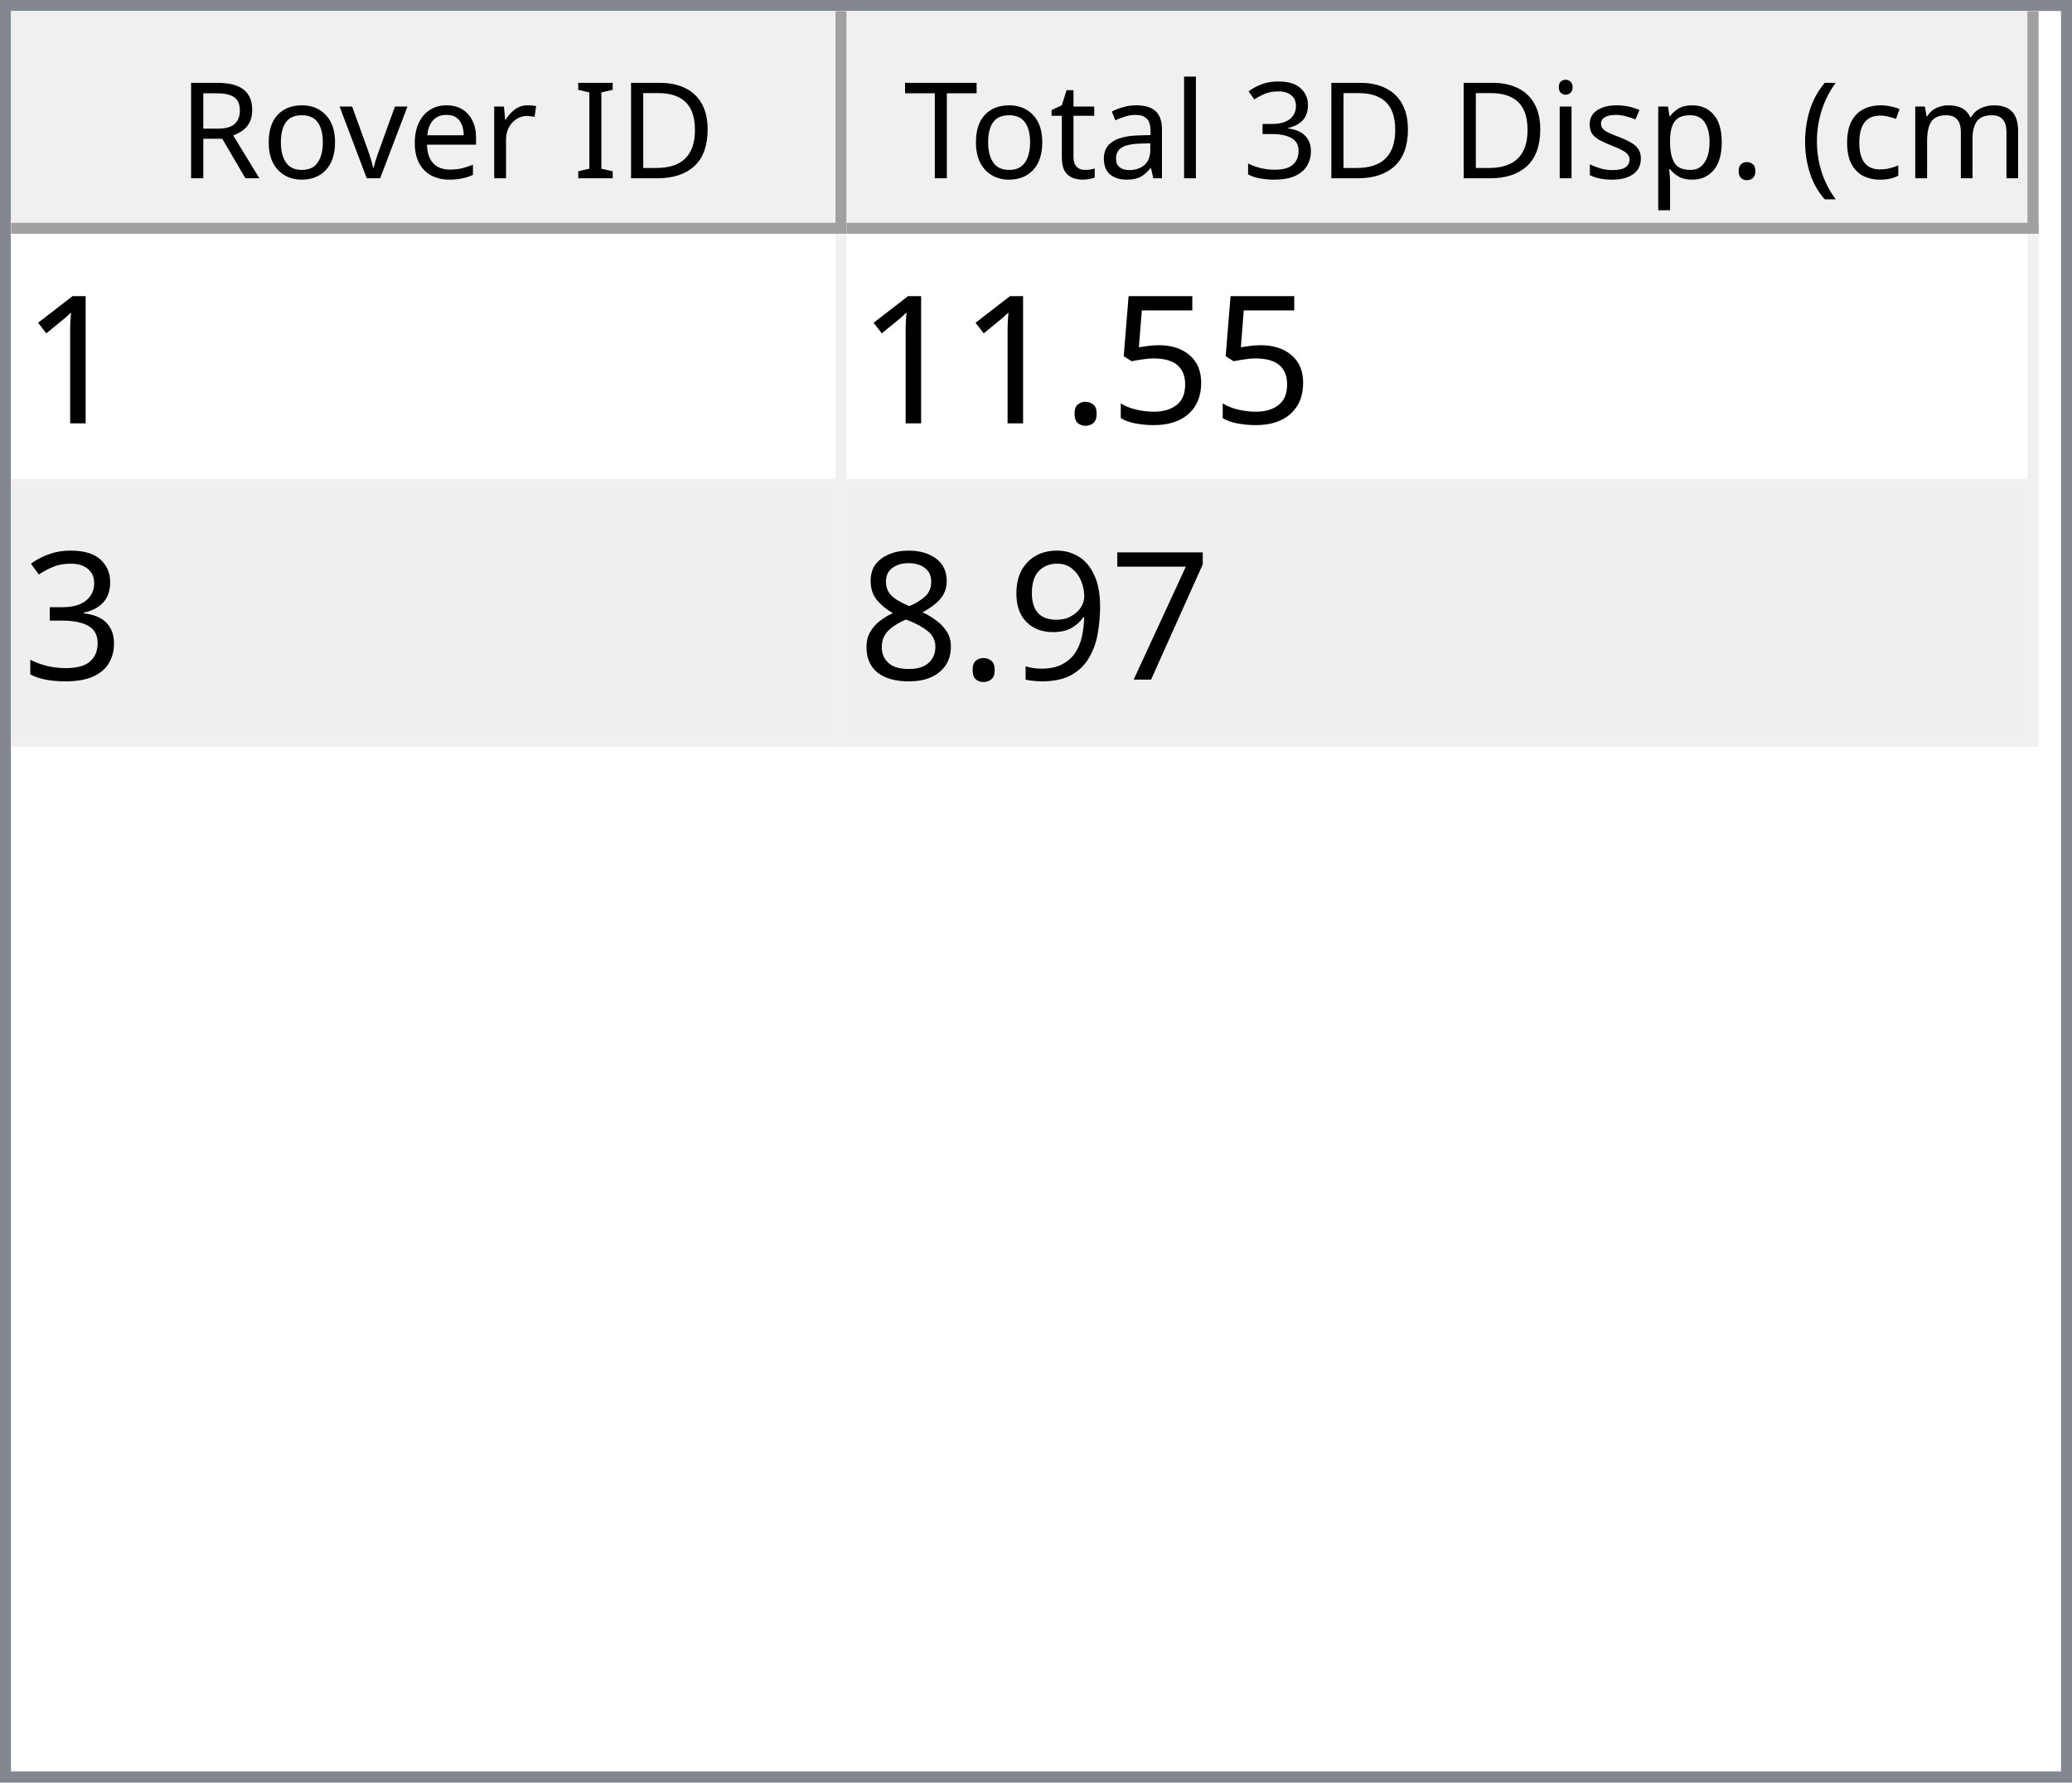
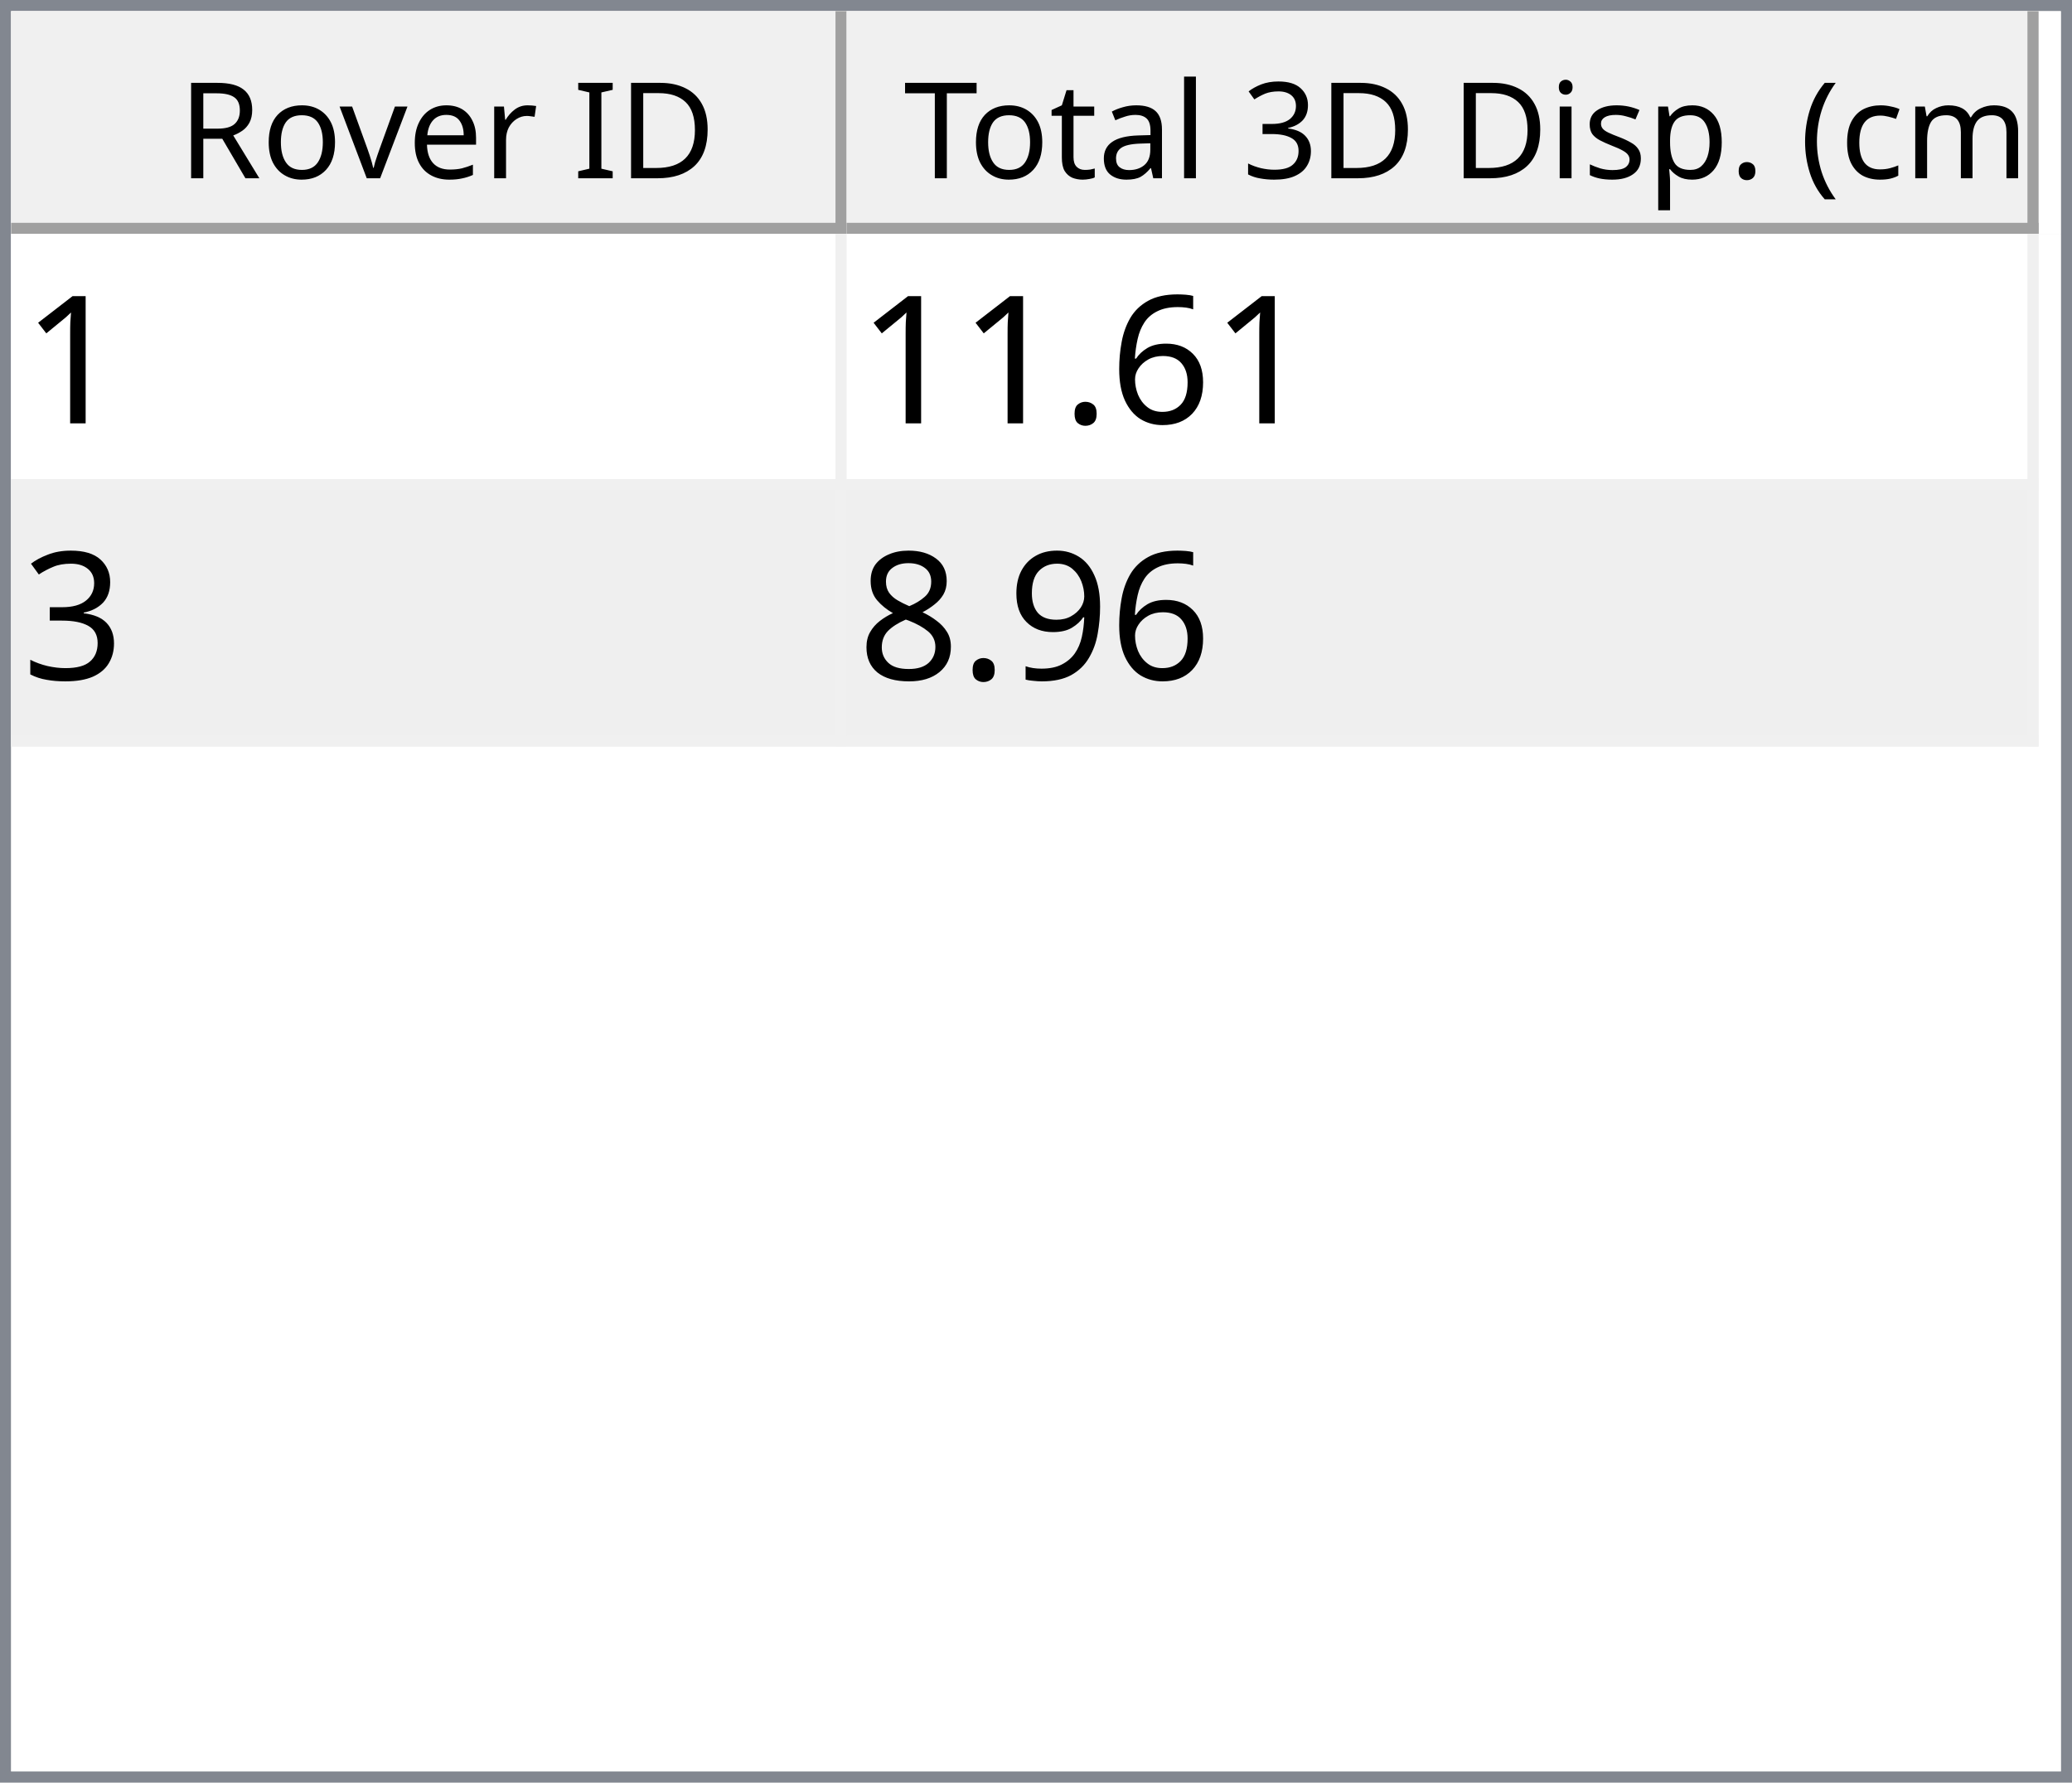
<svg xmlns="http://www.w3.org/2000/svg" style="fill-opacity:1; color-rendering:auto; color-interpolation:auto; text-rendering:auto; stroke:black; stroke-linecap:square; stroke-miterlimit:10; shape-rendering:auto; stroke-opacity:1; fill:black; stroke-dasharray:none; font-weight:normal; stroke-width:1; font-family:'Dialog'; font-style:normal; stroke-linejoin:miter; font-size:12px; stroke-dashoffset:0; image-rendering:auto;" width="186" height="160">
  <defs id="genericDefs" />
  <g>
    <defs id="defs1">
      <clipPath clipPathUnits="userSpaceOnUse" id="clipPath1">
        <path d="M0 0 L186 0 L186 160 L0 160 L0 0 Z" />
      </clipPath>
      <clipPath clipPathUnits="userSpaceOnUse" id="clipPath2">
        <path d="M0 0 L0 160 L186 160 L186 0 Z" />
      </clipPath>
      <clipPath clipPathUnits="userSpaceOnUse" id="clipPath3">
        <path d="M0 0 L0 20 L184 20 L184 0 Z" />
      </clipPath>
      <clipPath clipPathUnits="userSpaceOnUse" id="clipPath4">
        <path d="M0 0 L0 20 L75 20 L75 0 Z" />
      </clipPath>
      <clipPath clipPathUnits="userSpaceOnUse" id="clipPath5">
        <path d="M1 1 L1 19 L74 19 L74 1 Z" />
      </clipPath>
      <clipPath clipPathUnits="userSpaceOnUse" id="clipPath6">
        <path d="M0 0 L0 18 L73 18 L73 0 Z" />
      </clipPath>
      <clipPath clipPathUnits="userSpaceOnUse" id="clipPath7">
        <path d="M-0.5 -0.5 L-0.5 19.5 L74.5 19.5 L74.5 -0.5 Z" />
      </clipPath>
      <clipPath clipPathUnits="userSpaceOnUse" id="clipPath8">
        <path d="M0 0 L0 20 L107 20 L107 0 Z" />
      </clipPath>
      <clipPath clipPathUnits="userSpaceOnUse" id="clipPath9">
        <path d="M1 1 L1 19 L106 19 L106 1 Z" />
      </clipPath>
      <clipPath clipPathUnits="userSpaceOnUse" id="clipPath10">
        <path d="M0 0 L0 18 L105 18 L105 0 Z" />
      </clipPath>
      <clipPath clipPathUnits="userSpaceOnUse" id="clipPath11">
        <path d="M-0.5 -0.5 L-0.5 19.5 L106.5 19.5 L106.5 -0.5 Z" />
      </clipPath>
      <clipPath clipPathUnits="userSpaceOnUse" id="clipPath12">
        <path d="M0 0 L0 138 L184 138 L184 0 Z" />
      </clipPath>
      <clipPath clipPathUnits="userSpaceOnUse" id="clipPath13">
        <path d="M0 0 L0 46 L182 46 L182 0 Z" />
      </clipPath>
      <clipPath clipPathUnits="userSpaceOnUse" id="clipPath14">
        <path d="M-0.5 -0.5 L-0.5 45.5 L181.5 45.5 L181.5 -0.5 Z" />
      </clipPath>
      <clipPath clipPathUnits="userSpaceOnUse" id="clipPath15">
        <path d="M0 0 L0 22 L74 22 L74 0 Z" />
      </clipPath>
      <clipPath clipPathUnits="userSpaceOnUse" id="clipPath16">
        <path d="M0 0 L0 22 L106 22 L106 0 Z" />
      </clipPath>
      <font horiz-adv-x="64.551" id="font1">
        <font-face ascent="107.91" descent="25.098" units-per-em="100" style="font-style:normal; font-family:Segoe UI; font-weight:normal;" />
        <missing-glyph horiz-adv-x="64.551" d="M8.109 0 L8.109 68.266 L56.453 68.266 L56.453 0 L8.109 0 ZM15.328 7.234 L49.219 7.234 L49.219 61.031 L15.328 61.031 L15.328 7.234 Z" />
        <glyph unicode="D" horiz-adv-x="70.117" d="M9.188 0 L9.188 70.016 L28.516 70.016 Q65.531 70.016 65.531 35.891 Q65.531 19.672 55.25 9.836 Q44.969 0 27.734 0 L9.188 0 ZM17.391 62.594 L17.391 7.422 L27.828 7.422 Q41.609 7.422 49.273 14.797 Q56.938 22.172 56.938 35.688 Q56.938 62.594 28.328 62.594 L17.391 62.594 Z" />
        <glyph unicode="I" horiz-adv-x="26.611" d="M17.391 0 L9.188 0 L9.188 70.016 L17.391 70.016 L17.391 0 Z" />
        <glyph unicode=" " horiz-adv-x="27.393" d="" />
        <glyph unicode="r" horiz-adv-x="34.766" d="M34.188 41.891 Q32.078 43.5 28.125 43.5 Q23 43.5 19.555 38.672 Q16.109 33.844 16.109 25.484 L16.109 0 L8.109 0 L8.109 50 L16.109 50 L16.109 39.703 L16.312 39.703 Q18.016 44.969 21.531 47.922 Q25.047 50.875 29.391 50.875 Q32.516 50.875 34.188 50.203 L34.188 41.891 Z" />
        <glyph unicode="e" horiz-adv-x="52.295" d="M48.297 23 L12.984 23 Q13.188 14.656 17.484 10.109 Q21.781 5.562 29.297 5.562 Q37.75 5.562 44.828 11.141 L44.828 3.609 Q38.234 -1.172 27.391 -1.172 Q16.797 -1.172 10.742 5.641 Q4.688 12.453 4.688 24.812 Q4.688 36.469 11.305 43.82 Q17.922 51.172 27.734 51.172 Q37.547 51.172 42.922 44.828 Q48.297 38.484 48.297 27.203 L48.297 23 ZM40.094 29.781 Q40.047 36.719 36.75 40.578 Q33.453 44.438 27.594 44.438 Q21.922 44.438 17.969 40.383 Q14.016 36.328 13.094 29.781 L40.094 29.781 Z" />
        <glyph unicode="v" horiz-adv-x="47.9" d="M47.406 50 L27.484 0 L19.625 0 L0.688 50 L9.469 50 L22.172 13.672 Q23.578 9.672 23.922 6.688 L24.125 6.688 Q24.609 10.453 25.688 13.484 L38.969 50 L47.406 50 Z" />
        <glyph unicode="o" horiz-adv-x="58.594" d="M29 -1.172 Q17.922 -1.172 11.305 5.836 Q4.688 12.844 4.688 24.422 Q4.688 37.016 11.57 44.094 Q18.453 51.172 30.172 51.172 Q41.359 51.172 47.633 44.289 Q53.906 37.406 53.906 25.203 Q53.906 13.234 47.141 6.031 Q40.375 -1.172 29 -1.172 ZM29.594 44.438 Q21.875 44.438 17.383 39.188 Q12.891 33.938 12.891 24.703 Q12.891 15.828 17.43 10.695 Q21.969 5.562 29.594 5.562 Q37.359 5.562 41.531 10.594 Q45.703 15.625 45.703 24.906 Q45.703 34.281 41.531 39.359 Q37.359 44.438 29.594 44.438 Z" />
        <glyph unicode="R" horiz-adv-x="59.814" d="M59.375 0 L49.609 0 L37.891 19.625 Q36.281 22.359 34.766 24.289 Q33.25 26.219 31.664 27.438 Q30.078 28.656 28.25 29.219 Q26.422 29.781 24.125 29.781 L17.391 29.781 L17.391 0 L9.188 0 L9.188 70.016 L30.078 70.016 Q34.672 70.016 38.555 68.867 Q42.438 67.719 45.289 65.375 Q48.141 63.031 49.758 59.547 Q51.375 56.062 51.375 51.375 Q51.375 47.703 50.273 44.656 Q49.172 41.609 47.148 39.211 Q45.125 36.812 42.266 35.133 Q39.406 33.453 35.844 32.516 L35.844 32.328 Q37.594 31.547 38.891 30.547 Q40.188 29.547 41.359 28.18 Q42.531 26.812 43.68 25.078 Q44.828 23.344 46.234 21.047 L59.375 0 ZM17.391 62.594 L17.391 37.203 L28.516 37.203 Q31.594 37.203 34.203 38.133 Q36.812 39.062 38.719 40.797 Q40.625 42.531 41.703 45.047 Q42.781 47.562 42.781 50.688 Q42.781 56.297 39.141 59.445 Q35.5 62.594 28.609 62.594 L17.391 62.594 Z" />
        <glyph unicode=")" horiz-adv-x="30.176" d="M8.297 -15.922 L1.172 -15.922 Q16.406 2.344 16.406 26.812 Q16.406 51.469 1.078 70.016 L8.297 70.016 Q23.531 52.156 23.531 26.703 Q23.531 1.375 8.297 -15.922 Z" />
        <glyph unicode="m" horiz-adv-x="86.133" d="M79.109 0 L71.094 0 L71.094 28.719 Q71.094 37.016 68.531 40.727 Q65.969 44.438 59.906 44.438 Q54.781 44.438 51.195 39.75 Q47.609 35.062 47.609 28.516 L47.609 0 L39.594 0 L39.594 29.688 Q39.594 44.438 28.219 44.438 Q22.953 44.438 19.531 40.016 Q16.109 35.594 16.109 28.516 L16.109 0 L8.109 0 L8.109 50 L16.109 50 L16.109 42.094 L16.312 42.094 Q21.625 51.172 31.844 51.172 Q36.969 51.172 40.773 48.312 Q44.578 45.453 46 40.828 Q51.562 51.172 62.594 51.172 Q79.109 51.172 79.109 30.812 L79.109 0 Z" />
        <glyph unicode="c" horiz-adv-x="46.191" d="M42.188 2.297 Q36.422 -1.172 28.516 -1.172 Q17.828 -1.172 11.258 5.789 Q4.688 12.75 4.688 23.828 Q4.688 36.188 11.766 43.68 Q18.844 51.172 30.672 51.172 Q37.25 51.172 42.281 48.734 L42.281 40.531 Q36.719 44.438 30.375 44.438 Q22.703 44.438 17.797 38.945 Q12.891 33.453 12.891 24.516 Q12.891 15.719 17.508 10.641 Q22.125 5.562 29.891 5.562 Q36.422 5.562 42.188 9.906 L42.188 2.297 Z" />
        <glyph unicode="(" horiz-adv-x="30.176" d="M29.109 -15.922 L21.969 -15.922 Q6.844 1.375 6.844 26.703 Q6.844 52.156 21.969 70.016 L29.203 70.016 Q13.875 51.469 13.875 26.812 Q13.875 2.344 29.109 -15.922 Z" />
        <glyph unicode="." horiz-adv-x="21.68" d="M10.891 -1.078 Q8.641 -1.078 7.055 0.539 Q5.469 2.156 5.469 4.391 Q5.469 6.641 7.055 8.273 Q8.641 9.906 10.891 9.906 Q13.188 9.906 14.797 8.273 Q16.406 6.641 16.406 4.391 Q16.406 2.156 14.797 0.539 Q13.188 -1.078 10.891 -1.078 Z" />
        <glyph unicode="p" horiz-adv-x="58.789" d="M16.312 7.234 L16.109 7.234 L16.109 -23 L8.109 -23 L8.109 50 L16.109 50 L16.109 41.219 L16.312 41.219 Q22.219 51.172 33.594 51.172 Q43.266 51.172 48.688 44.461 Q54.109 37.75 54.109 26.469 Q54.109 13.922 48 6.375 Q41.891 -1.172 31.297 -1.172 Q21.578 -1.172 16.312 7.234 ZM16.109 27.391 L16.109 20.406 Q16.109 14.203 20.141 9.883 Q24.172 5.562 30.375 5.562 Q37.641 5.562 41.773 11.133 Q45.906 16.703 45.906 26.609 Q45.906 34.969 42.047 39.703 Q38.188 44.438 31.594 44.438 Q24.609 44.438 20.359 39.578 Q16.109 34.719 16.109 27.391 Z" />
        <glyph unicode="s" horiz-adv-x="42.432" d="M5.078 1.812 L5.078 10.406 Q11.625 5.562 19.484 5.562 Q30.031 5.562 30.031 12.594 Q30.031 14.594 29.125 15.992 Q28.219 17.391 26.68 18.461 Q25.141 19.531 23.07 20.383 Q21 21.234 18.609 22.172 Q15.281 23.484 12.766 24.828 Q10.25 26.172 8.57 27.859 Q6.891 29.547 6.031 31.695 Q5.172 33.844 5.172 36.719 Q5.172 40.234 6.789 42.945 Q8.406 45.656 11.086 47.484 Q13.766 49.312 17.211 50.242 Q20.656 51.172 24.312 51.172 Q30.812 51.172 35.938 48.922 L35.938 40.828 Q30.422 44.438 23.25 44.438 Q21 44.438 19.195 43.922 Q17.391 43.406 16.094 42.477 Q14.797 41.547 14.086 40.258 Q13.375 38.969 13.375 37.406 Q13.375 35.453 14.086 34.133 Q14.797 32.812 16.164 31.789 Q17.531 30.766 19.484 29.938 Q21.438 29.109 23.922 28.125 Q27.25 26.859 29.883 25.516 Q32.516 24.172 34.375 22.484 Q36.234 20.797 37.234 18.602 Q38.234 16.406 38.234 13.375 Q38.234 9.672 36.602 6.938 Q34.969 4.203 32.234 2.398 Q29.5 0.594 25.93 -0.289 Q22.359 -1.172 18.453 -1.172 Q10.75 -1.172 5.078 1.812 Z" />
        <glyph unicode="i" horiz-adv-x="24.219" d="M12.203 62.703 Q10.062 62.703 8.547 64.164 Q7.031 65.625 7.031 67.875 Q7.031 70.125 8.547 71.609 Q10.062 73.094 12.203 73.094 Q14.406 73.094 15.945 71.609 Q17.484 70.125 17.484 67.875 Q17.484 65.719 15.945 64.211 Q14.406 62.703 12.203 62.703 ZM16.109 0 L8.109 0 L8.109 50 L16.109 50 L16.109 0 Z" />
        <glyph unicode="3" horiz-adv-x="53.906" d="M46.531 19.828 Q46.531 15.094 44.75 11.211 Q42.969 7.328 39.719 4.57 Q36.469 1.812 31.93 0.297 Q27.391 -1.219 21.922 -1.219 Q11.922 -1.219 6 2.594 L6 11.188 Q13.094 5.609 22.219 5.609 Q25.875 5.609 28.828 6.539 Q31.781 7.469 33.906 9.227 Q36.031 10.984 37.18 13.477 Q38.328 15.969 38.328 19.094 Q38.328 32.812 18.797 32.812 L12.984 32.812 L12.984 39.594 L18.5 39.594 Q35.797 39.594 35.797 52.484 Q35.797 64.406 22.609 64.406 Q15.188 64.406 8.688 59.422 L8.688 67.188 Q15.375 71.188 24.609 71.188 Q29 71.188 32.57 69.969 Q36.141 68.75 38.68 66.555 Q41.219 64.359 42.609 61.281 Q44 58.203 44 54.5 Q44 40.672 30.031 36.719 L30.031 36.531 Q33.594 36.141 36.625 34.797 Q39.656 33.453 41.852 31.305 Q44.047 29.156 45.289 26.25 Q46.531 23.344 46.531 19.828 Z" />
        <glyph unicode="l" horiz-adv-x="24.219" d="M16.109 0 L8.109 0 L8.109 74.031 L16.109 74.031 L16.109 0 Z" />
        <glyph unicode="a" horiz-adv-x="50.879" d="M43.891 0 L35.891 0 L35.891 7.812 L35.688 7.812 Q30.469 -1.172 20.312 -1.172 Q12.844 -1.172 8.617 2.781 Q4.391 6.734 4.391 13.281 Q4.391 27.297 20.906 29.594 L35.891 31.688 Q35.891 44.438 25.594 44.438 Q16.547 44.438 9.281 38.281 L9.281 46.484 Q16.656 51.172 26.266 51.172 Q43.891 51.172 43.891 32.516 L43.891 0 ZM35.891 25.297 L23.828 23.641 Q18.266 22.859 15.43 20.875 Q12.594 18.891 12.594 13.875 Q12.594 10.203 15.211 7.883 Q17.828 5.562 22.172 5.562 Q28.125 5.562 32.008 9.742 Q35.891 13.922 35.891 20.312 L35.891 25.297 Z" />
        <glyph unicode="t" horiz-adv-x="33.887" d="M31.297 0.484 Q28.469 -1.078 23.828 -1.078 Q10.688 -1.078 10.688 13.578 L10.688 43.172 L2.094 43.172 L2.094 50 L10.688 50 L10.688 62.203 L18.703 64.797 L18.703 50 L31.297 50 L31.297 43.172 L18.703 43.172 L18.703 14.984 Q18.703 9.969 20.414 7.82 Q22.125 5.672 26.078 5.672 Q29.109 5.672 31.297 7.328 L31.297 0.484 Z" />
        <glyph unicode="T" horiz-adv-x="52.393" d="M50.594 62.594 L30.375 62.594 L30.375 0 L22.172 0 L22.172 62.594 L2 62.594 L2 70.016 L50.594 70.016 L50.594 62.594 Z" />
      </font>
      <font horiz-adv-x="75.0" id="font2">
        <font-face ascent="100.537" descent="21.973" units-per-em="100" style="font-style:normal; font-family:sans-serif; font-weight:normal;" />
        <missing-glyph horiz-adv-x="75.0" d="M12.5 0 L12.5 62.5 L62.5 62.5 L62.5 0 L12.5 0 ZM14.062 1.562 L60.938 1.562 L60.938 60.938 L14.062 60.938 L14.062 1.562 Z" />
        <glyph unicode="1" horiz-adv-x="55.615" d="M37.25 0 L28.469 0 L28.469 56 Q25.297 52.984 20.141 49.953 Q14.984 46.922 10.891 45.406 L10.891 53.906 Q18.266 57.375 23.781 62.305 Q29.297 67.234 31.594 71.875 L37.25 71.875 L37.25 0 Z" />
-         <glyph unicode="5" horiz-adv-x="55.615" d="M4.156 18.75 L13.375 19.531 Q14.406 12.797 18.141 9.398 Q21.875 6 27.156 6 Q33.5 6 37.891 10.789 Q42.281 15.578 42.281 23.484 Q42.281 31 38.062 35.352 Q33.844 39.703 27 39.703 Q22.75 39.703 19.336 37.773 Q15.922 35.844 13.969 32.766 L5.719 33.844 L12.641 70.609 L48.25 70.609 L48.25 62.203 L19.672 62.203 L15.828 42.969 Q22.266 47.469 29.344 47.469 Q38.719 47.469 45.164 40.969 Q51.609 34.469 51.609 24.266 Q51.609 14.547 45.953 7.469 Q39.062 -1.219 27.156 -1.219 Q17.391 -1.219 11.211 4.25 Q5.031 9.719 4.156 18.75 Z" />
+         <glyph unicode="6" horiz-adv-x="55.615" d="M49.75 54.047 L41.016 53.375 Q39.844 58.547 37.703 60.891 Q34.125 64.656 28.906 64.656 Q24.703 64.656 21.531 62.312 Q17.391 59.281 14.992 53.469 Q12.594 47.656 12.5 36.922 Q15.672 41.75 20.266 44.094 Q24.859 46.438 29.891 46.438 Q38.672 46.438 44.852 39.969 Q51.031 33.5 51.031 23.25 Q51.031 16.5 48.125 10.719 Q45.219 4.938 40.141 1.859 Q35.062 -1.219 28.609 -1.219 Q17.625 -1.219 10.695 6.859 Q3.766 14.938 3.766 33.5 Q3.766 54.25 11.422 63.672 Q18.109 71.875 29.438 71.875 Q37.891 71.875 43.289 67.141 Q48.688 62.406 49.75 54.047 ZM13.875 23.188 Q13.875 18.656 15.797 14.508 Q17.719 10.359 21.188 8.18 Q24.656 6 28.469 6 Q34.031 6 38.039 10.492 Q42.047 14.984 42.047 22.703 Q42.047 30.125 38.086 34.398 Q34.125 38.672 28.125 38.672 Q22.172 38.672 18.023 34.398 Q13.875 30.125 13.875 23.188 Z" />
        <glyph unicode="." horiz-adv-x="27.783" d="M9.078 0 L9.078 10.016 L19.094 10.016 L19.094 0 L9.078 0 Z" />
        <glyph unicode="3" horiz-adv-x="55.615" d="M4.203 18.891 L12.984 20.062 Q14.5 12.594 18.141 9.297 Q21.781 6 27 6 Q33.203 6 37.477 10.297 Q41.75 14.594 41.75 20.953 Q41.75 27 37.797 30.93 Q33.844 34.859 27.734 34.859 Q25.25 34.859 21.531 33.891 L22.516 41.609 Q23.391 41.5 23.922 41.5 Q29.547 41.5 34.039 44.43 Q38.531 47.359 38.531 53.469 Q38.531 58.297 35.258 61.477 Q31.984 64.656 26.812 64.656 Q21.688 64.656 18.266 61.43 Q14.844 58.203 13.875 51.766 L5.078 53.328 Q6.688 62.156 12.398 67.016 Q18.109 71.875 26.609 71.875 Q32.469 71.875 37.398 69.359 Q42.328 66.844 44.945 62.5 Q47.562 58.156 47.562 53.266 Q47.562 48.641 45.07 44.828 Q42.578 41.016 37.703 38.766 Q44.047 37.312 47.562 32.695 Q51.078 28.078 51.078 21.141 Q51.078 11.766 44.242 5.25 Q37.406 -1.266 26.953 -1.266 Q17.531 -1.266 11.305 4.352 Q5.078 9.969 4.203 18.891 Z" />
-         <glyph unicode="7" horiz-adv-x="55.615" d="M4.734 62.203 L4.734 70.656 L51.078 70.656 L51.078 63.812 Q44.234 56.547 37.523 44.484 Q30.812 32.422 27.156 19.672 Q24.516 10.688 23.781 0 L14.75 0 Q14.891 8.453 18.062 20.414 Q21.234 32.375 27.172 43.484 Q33.109 54.594 39.797 62.203 L4.734 62.203 Z" />
        <glyph unicode="9" horiz-adv-x="55.615" d="M5.469 16.547 L13.922 17.328 Q14.984 11.375 18.016 8.688 Q21.047 6 25.781 6 Q29.828 6 32.883 7.859 Q35.938 9.719 37.891 12.82 Q39.844 15.922 41.164 21.195 Q42.484 26.469 42.484 31.938 Q42.484 32.516 42.438 33.688 Q39.797 29.5 35.234 26.883 Q30.672 24.266 25.344 24.266 Q16.453 24.266 10.305 30.711 Q4.156 37.156 4.156 47.703 Q4.156 58.594 10.578 65.234 Q17 71.875 26.656 71.875 Q33.641 71.875 39.43 68.117 Q45.219 64.359 48.219 57.398 Q51.219 50.438 51.219 37.25 Q51.219 23.531 48.242 15.406 Q45.266 7.281 39.383 3.031 Q33.5 -1.219 25.594 -1.219 Q17.188 -1.219 11.867 3.445 Q6.547 8.109 5.469 16.547 ZM41.453 48.141 Q41.453 55.719 37.43 60.156 Q33.406 64.594 27.734 64.594 Q21.875 64.594 17.531 59.812 Q13.188 55.031 13.188 47.406 Q13.188 40.578 17.312 36.305 Q21.438 32.031 27.484 32.031 Q33.594 32.031 37.523 36.305 Q41.453 40.578 41.453 48.141 Z" />
        <glyph unicode="8" horiz-adv-x="55.615" d="M17.672 38.812 Q12.203 40.828 9.57 44.539 Q6.938 48.25 6.938 53.422 Q6.938 61.234 12.555 66.555 Q18.172 71.875 27.484 71.875 Q36.859 71.875 42.578 66.43 Q48.297 60.984 48.297 53.172 Q48.297 48.188 45.68 44.508 Q43.062 40.828 37.75 38.812 Q44.344 36.672 47.781 31.883 Q51.219 27.094 51.219 20.453 Q51.219 11.281 44.727 5.031 Q38.234 -1.219 27.641 -1.219 Q17.047 -1.219 10.547 5.055 Q4.047 11.328 4.047 20.703 Q4.047 27.688 7.594 32.398 Q11.141 37.109 17.672 38.812 ZM15.922 53.719 Q15.922 48.641 19.195 45.414 Q22.469 42.188 27.688 42.188 Q32.766 42.188 36.016 45.383 Q39.266 48.578 39.266 53.219 Q39.266 58.062 35.914 61.359 Q32.562 64.656 27.594 64.656 Q22.562 64.656 19.242 61.43 Q15.922 58.203 15.922 53.719 ZM13.094 20.656 Q13.094 16.891 14.875 13.375 Q16.656 9.859 20.172 7.93 Q23.688 6 27.734 6 Q34.031 6 38.133 10.055 Q42.234 14.109 42.234 20.359 Q42.234 26.703 38.016 30.859 Q33.797 35.016 27.438 35.016 Q21.234 35.016 17.164 30.914 Q13.094 26.812 13.094 20.656 Z" />
      </font>
    </defs>
    <g style="fill:white; stroke:white;">
      <rect x="0" y="0" width="186" style="clip-path:url(#clipPath1); stroke:none;" height="160" />
    </g>
    <g style="fill:white; text-rendering:optimizeSpeed; color-rendering:optimizeSpeed; image-rendering:optimizeSpeed; shape-rendering:crispEdges; stroke:white; color-interpolation:sRGB;">
      <rect x="0" width="186" height="160" y="0" style="stroke:none;" />
      <path style="stroke:none;" d="M0 160 L186 160 L186 0 L0 0 Z" />
    </g>
    <g style="fill:rgb(240,240,240); font-family:'Segoe UI'; stroke:rgb(240,240,240);">
      <rect x="0" y="0" width="186" style="clip-path:url(#clipPath2); stroke:none;" height="160" />
    </g>
    <g style="fill:rgb(130,135,144); font-family:'Segoe UI'; stroke:rgb(130,135,144);">
      <path d="M0 0 L186 0 L186 160 L0 160 L0 0 ZM1 1 L185 1 L185 159 L1 159 L1 1 Z" style="fill-rule:evenodd; clip-path:url(#clipPath2); stroke:none;" />
    </g>
    <g style="fill:white; font-family:'Segoe UI'; stroke:white;" transform="translate(1,1)">
      <rect x="0" y="0" width="184" style="clip-path:url(#clipPath3); stroke:none;" height="20" />
    </g>
    <g style="fill:rgb(240,240,240); font-family:'Segoe UI'; stroke:rgb(240,240,240);" transform="translate(1,1)">
      <rect x="0" y="0" width="75" style="clip-path:url(#clipPath4); stroke:none;" height="20" />
    </g>
    <g style="font-family:'Segoe UI';" transform="translate(2,2)">
      <text x="14" xml:space="preserve" y="14" style="clip-path:url(#clipPath6); stroke:none;">Rover ID</text>
    </g>
    <g style="fill:rgb(160,160,160); font-family:'Segoe UI'; stroke:rgb(160,160,160); stroke-linejoin:bevel;" transform="translate(1.5,1.5)">
      <line x1="74" x2="74" y1="0" style="fill:none; clip-path:url(#clipPath7);" y2="19" />
    </g>
    <g style="fill:rgb(160,160,160); font-family:'Segoe UI'; stroke:rgb(160,160,160); stroke-linejoin:bevel;" transform="matrix(1,0,0,1,1,1) translate(0.5,0.5)">
      <line x1="0" x2="74" y1="19" style="fill:none; clip-path:url(#clipPath7);" y2="19" />
    </g>
    <g style="fill:rgb(240,240,240); font-family:'Segoe UI'; stroke:rgb(240,240,240);" transform="translate(76,1)">
      <rect x="0" y="0" width="107" style="clip-path:url(#clipPath8); stroke:none;" height="20" />
    </g>
    <g style="font-family:'Segoe UI';" transform="translate(77,2)">
      <text x="1" xml:space="preserve" y="14" style="clip-path:url(#clipPath10); stroke:none;"> Total 3D Disp. (cm)</text>
    </g>
    <g style="fill:rgb(160,160,160); font-family:'Segoe UI'; stroke:rgb(160,160,160); stroke-linejoin:bevel;" transform="translate(76.5,1.5)">
      <line x1="106" x2="106" y1="0" style="fill:none; clip-path:url(#clipPath11);" y2="19" />
    </g>
    <g style="fill:rgb(160,160,160); font-family:'Segoe UI'; stroke:rgb(160,160,160); stroke-linejoin:bevel;" transform="matrix(1,0,0,1,76,1) translate(0.5,0.5)">
      <line x1="0" x2="106" y1="19" style="fill:none; clip-path:url(#clipPath11);" y2="19" />
    </g>
    <g style="fill:white; font-family:'Segoe UI'; stroke:white;" transform="translate(1,21)">
      <rect x="0" y="0" width="184" style="clip-path:url(#clipPath12); stroke:none;" height="138" />
    </g>
    <g style="fill:rgb(240,240,240); font-size:16px; font-family:sans-serif; stroke:rgb(240,240,240);" transform="translate(1,21)">
      <rect x="0" y="0" width="182" style="clip-path:url(#clipPath13); stroke:none;" height="46" />
      <line transform="translate(0.5,0.5)" x1="0" x2="181" y1="22" style="clip-path:url(#clipPath14); fill:none; stroke-linejoin:bevel;" y2="22" />
    </g>
    <g transform="matrix(1,0,0,1,1,21) translate(0.5,0.5)" style="fill:rgb(240,240,240); font-size:16px; font-family:sans-serif; stroke:rgb(240,240,240); stroke-linejoin:bevel;">
      <line x1="0" x2="181" y1="45" style="fill:none; clip-path:url(#clipPath14);" y2="45" />
    </g>
    <g transform="matrix(1,0,0,1,1,21) translate(0.5,0.5)" style="fill:rgb(240,240,240); font-size:16px; font-family:sans-serif; stroke:rgb(240,240,240); stroke-linejoin:bevel;">
      <line x1="74" x2="74" y1="0" style="fill:none; clip-path:url(#clipPath14);" y2="45" />
    </g>
    <g transform="matrix(1,0,0,1,1,21) translate(0.5,0.5)" style="fill:rgb(240,240,240); font-size:16px; font-family:sans-serif; stroke:rgb(240,240,240); stroke-linejoin:bevel;">
      <line x1="181" x2="181" y1="0" style="fill:none; clip-path:url(#clipPath14);" y2="45" />
    </g>
    <g style="fill:white; font-size:16px; font-family:sans-serif; stroke:white;" transform="matrix(1,0,0,1,1,21)">
      <rect x="0" y="0" width="74" style="clip-path:url(#clipPath15); stroke:none;" height="22" />
      <text x="1" y="17" style="fill:black; clip-path:url(#clipPath15); stroke:none;" xml:space="preserve">1</text>
    </g>
    <g style="fill:white; font-size:16px; font-family:sans-serif; stroke:white;" transform="matrix(1,0,0,1,1,21) translate(75,0)">
      <rect x="0" y="0" width="106" style="clip-path:url(#clipPath16); stroke:none;" height="22" />
-       <text x="1" y="17" style="fill:black; clip-path:url(#clipPath16); stroke:none;" xml:space="preserve">11.55</text>
+       <text x="1" y="17" style="fill:black; clip-path:url(#clipPath16); stroke:none;" xml:space="preserve">11.61</text>
    </g>
    <g style="fill:rgb(239,239,239); font-size:16px; font-family:sans-serif; stroke:rgb(239,239,239);" transform="matrix(1,0,0,1,1,21) translate(0,23)">
      <rect x="0" y="0" width="74" style="clip-path:url(#clipPath15); stroke:none;" height="22" />
      <text x="1" y="17" style="fill:black; clip-path:url(#clipPath15); stroke:none;" xml:space="preserve">3</text>
    </g>
    <g style="fill:rgb(239,239,239); font-size:16px; font-family:sans-serif; stroke:rgb(239,239,239);" transform="matrix(1,0,0,1,1,21) translate(75,23)">
      <rect x="0" y="0" width="106" style="clip-path:url(#clipPath16); stroke:none;" height="22" />
-       <text x="1" y="17" style="fill:black; clip-path:url(#clipPath16); stroke:none;" xml:space="preserve">8.97</text>
+       <text x="1" y="17" style="fill:black; clip-path:url(#clipPath16); stroke:none;" xml:space="preserve">8.96</text>
    </g>
  </g>
</svg>
